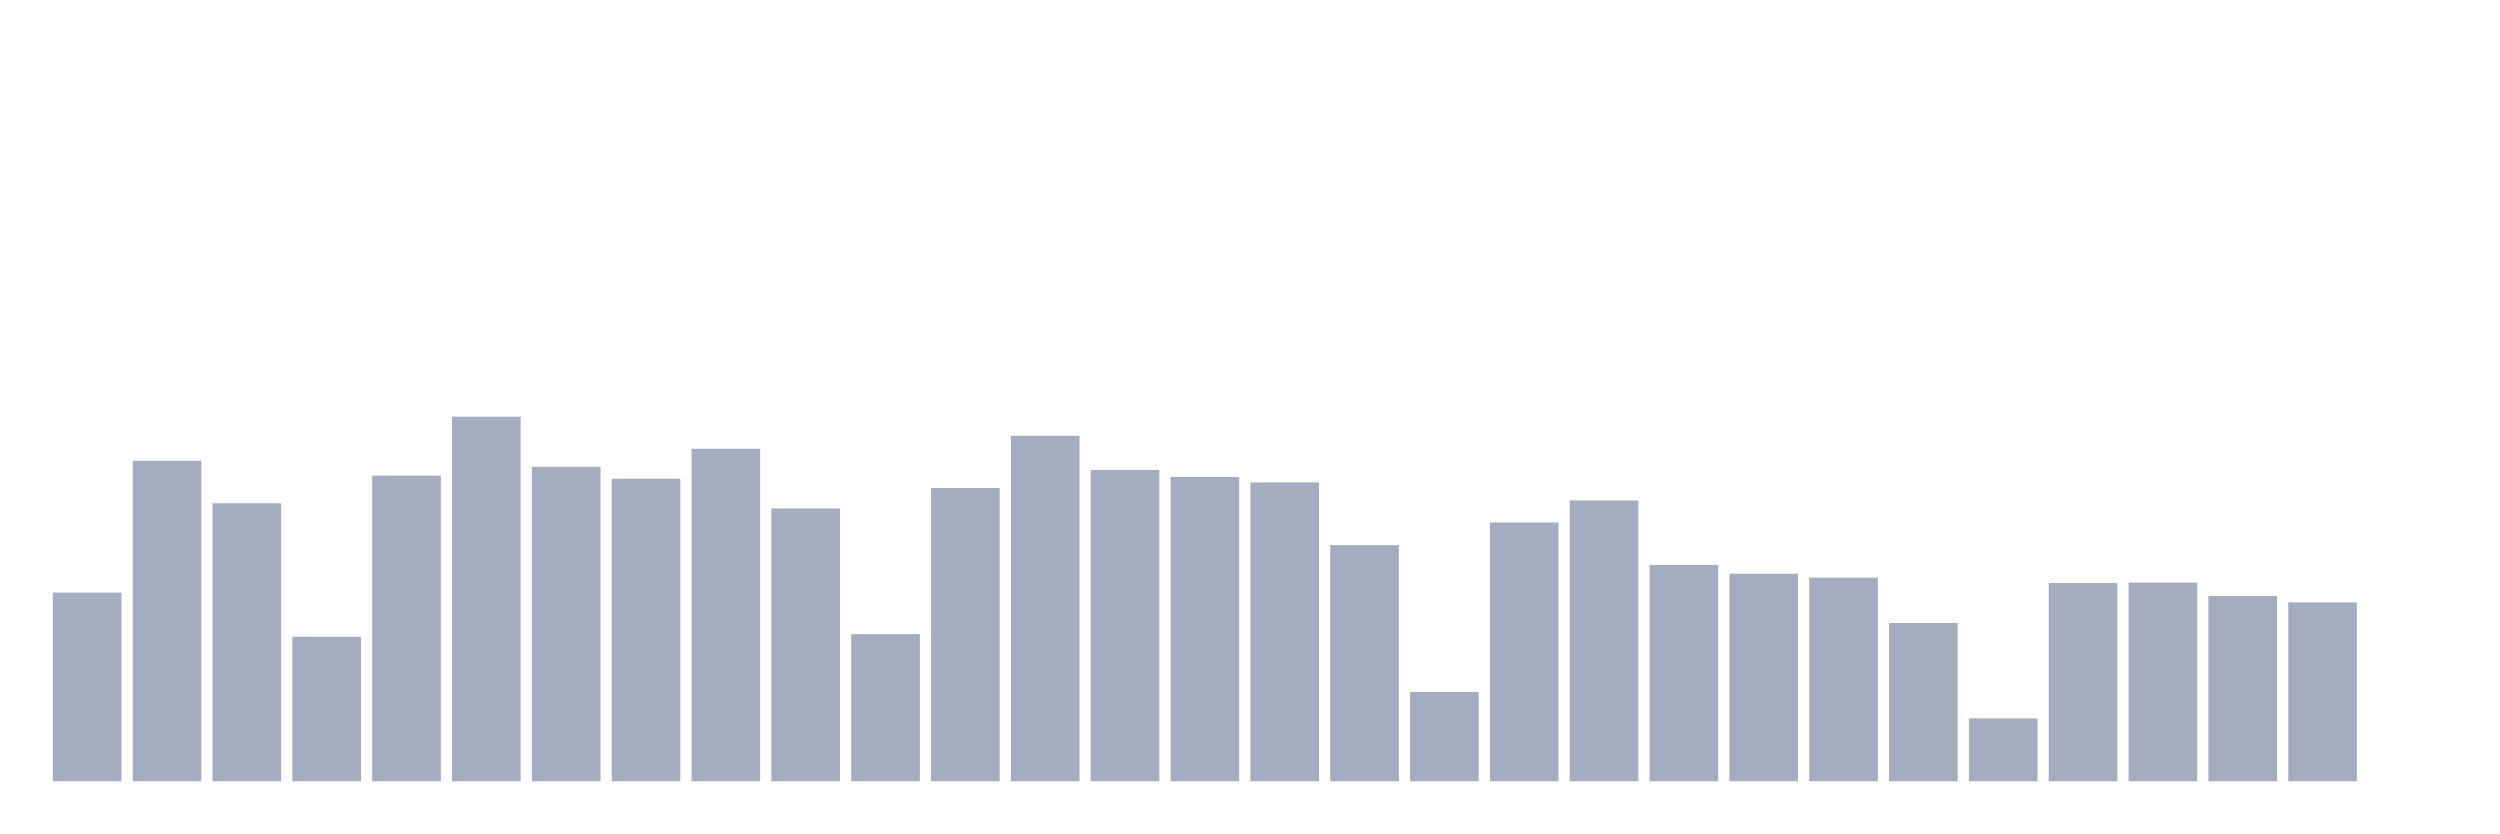
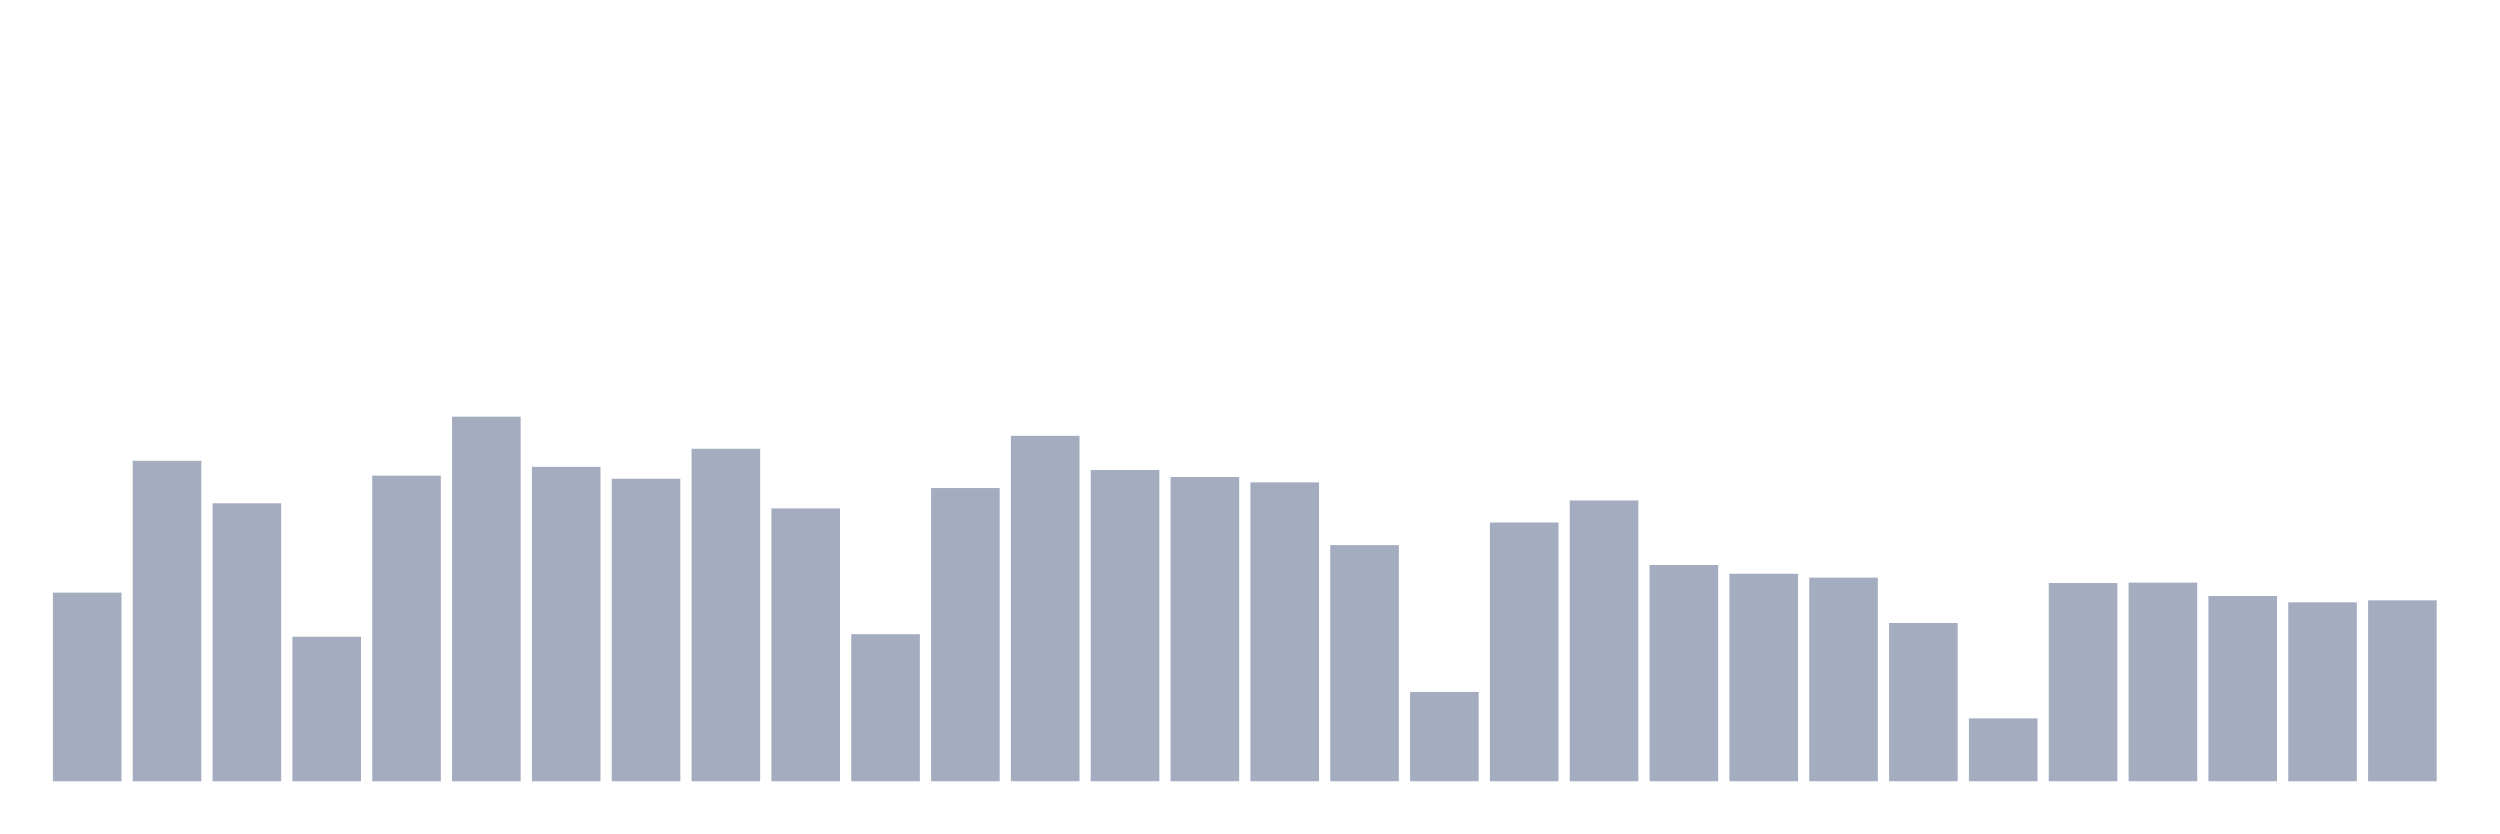
<svg xmlns="http://www.w3.org/2000/svg" viewBox="0 0 480 160">
  <g transform="translate(10,10)">
    <rect class="bar" x="0.153" width="13.175" y="103.782" height="36.218" fill="rgb(164,173,192)" />
    <rect class="bar" x="15.482" width="13.175" y="78.472" height="61.528" fill="rgb(164,173,192)" />
    <rect class="bar" x="30.81" width="13.175" y="86.632" height="53.368" fill="rgb(164,173,192)" />
    <rect class="bar" x="46.138" width="13.175" y="112.254" height="27.746" fill="rgb(164,173,192)" />
    <rect class="bar" x="61.466" width="13.175" y="81.321" height="58.679" fill="rgb(164,173,192)" />
    <rect class="bar" x="76.794" width="13.175" y="70" height="70" fill="rgb(164,173,192)" />
    <rect class="bar" x="92.123" width="13.175" y="79.637" height="60.363" fill="rgb(164,173,192)" />
    <rect class="bar" x="107.451" width="13.175" y="81.917" height="58.083" fill="rgb(164,173,192)" />
    <rect class="bar" x="122.779" width="13.175" y="76.166" height="63.834" fill="rgb(164,173,192)" />
    <rect class="bar" x="138.107" width="13.175" y="87.617" height="52.383" fill="rgb(164,173,192)" />
    <rect class="bar" x="153.436" width="13.175" y="111.762" height="28.238" fill="rgb(164,173,192)" />
    <rect class="bar" x="168.764" width="13.175" y="83.705" height="56.295" fill="rgb(164,173,192)" />
    <rect class="bar" x="184.092" width="13.175" y="73.679" height="66.321" fill="rgb(164,173,192)" />
    <rect class="bar" x="199.42" width="13.175" y="80.233" height="59.767" fill="rgb(164,173,192)" />
    <rect class="bar" x="214.748" width="13.175" y="81.58" height="58.42" fill="rgb(164,173,192)" />
    <rect class="bar" x="230.077" width="13.175" y="82.617" height="57.383" fill="rgb(164,173,192)" />
    <rect class="bar" x="245.405" width="13.175" y="94.663" height="45.337" fill="rgb(164,173,192)" />
    <rect class="bar" x="260.733" width="13.175" y="122.85" height="17.15" fill="rgb(164,173,192)" />
    <rect class="bar" x="276.061" width="13.175" y="90.311" height="49.689" fill="rgb(164,173,192)" />
    <rect class="bar" x="291.39" width="13.175" y="86.088" height="53.912" fill="rgb(164,173,192)" />
    <rect class="bar" x="306.718" width="13.175" y="98.472" height="41.528" fill="rgb(164,173,192)" />
    <rect class="bar" x="322.046" width="13.175" y="100.155" height="39.845" fill="rgb(164,173,192)" />
    <rect class="bar" x="337.374" width="13.175" y="100.907" height="39.093" fill="rgb(164,173,192)" />
    <rect class="bar" x="352.702" width="13.175" y="109.611" height="30.389" fill="rgb(164,173,192)" />
    <rect class="bar" x="368.031" width="13.175" y="127.927" height="12.073" fill="rgb(164,173,192)" />
    <rect class="bar" x="383.359" width="13.175" y="101.943" height="38.057" fill="rgb(164,173,192)" />
    <rect class="bar" x="398.687" width="13.175" y="101.865" height="38.135" fill="rgb(164,173,192)" />
    <rect class="bar" x="414.015" width="13.175" y="104.43" height="35.57" fill="rgb(164,173,192)" />
    <rect class="bar" x="429.344" width="13.175" y="105.648" height="34.352" fill="rgb(164,173,192)" />
-     <rect class="bar" x="444.672" width="13.175" y="140" height="0" fill="rgb(164,173,192)" />
+     <rect class="bar" x="444.672" width="13.175" y="105.259" height="34.741" fill="rgb(164,173,192)" />
  </g>
</svg>
